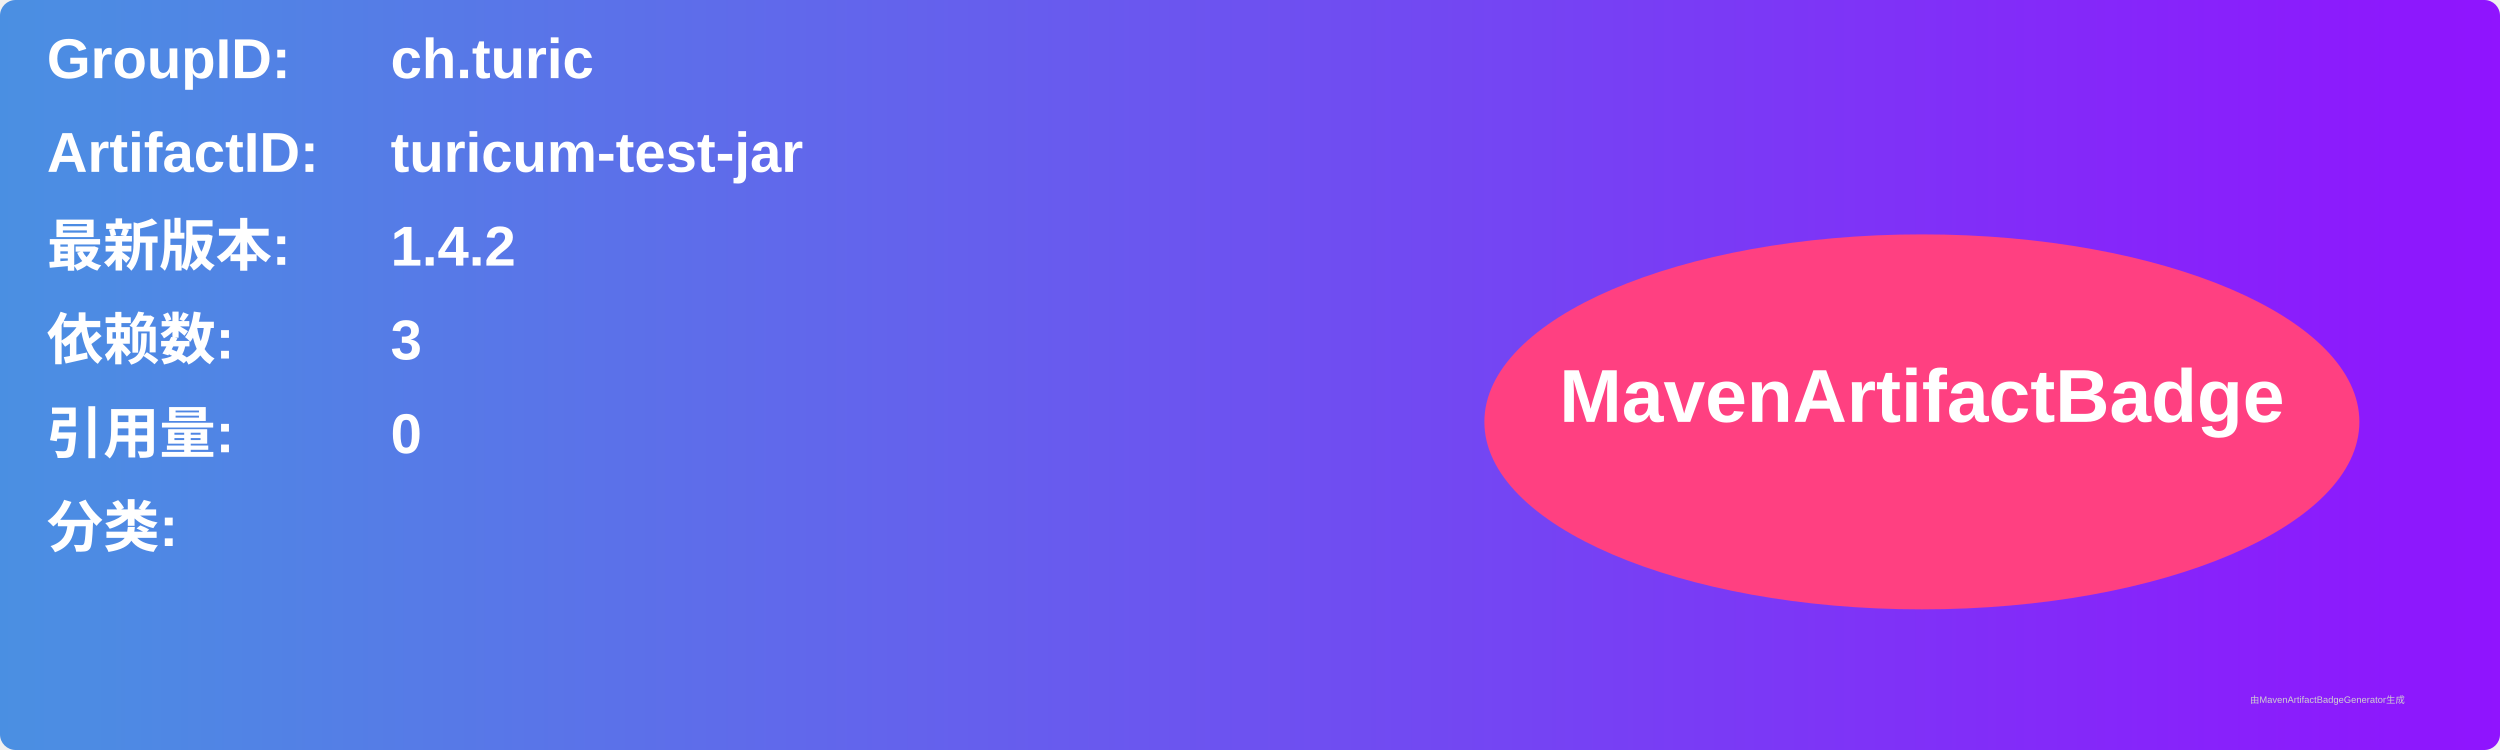
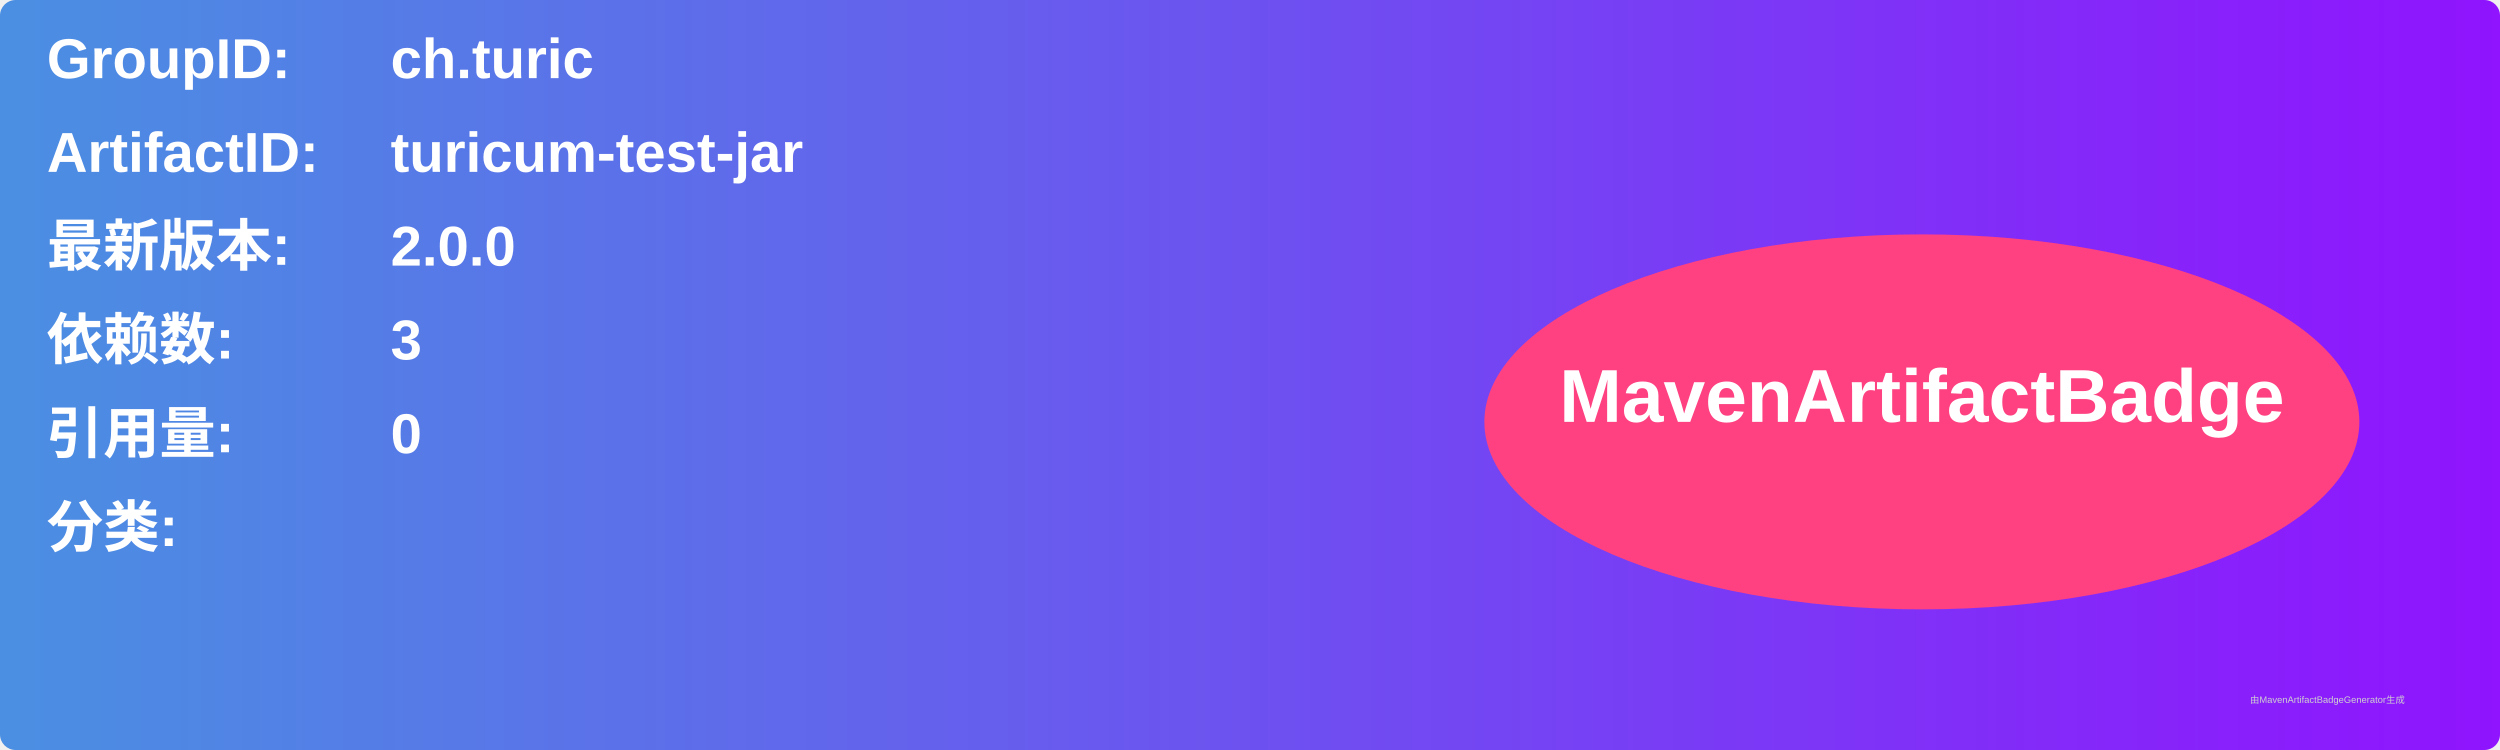
<svg xmlns="http://www.w3.org/2000/svg" width="800" height="240" viewBox="0 0 800 240">
  <linearGradient id="grad" x1="0%" y1="0%" x2="100%" y2="0%">
    <stop offset="0%" stop-color="#4a90e2" />
    <stop offset="100%" stop-color="#9013fe" />
  </linearGradient>
  <rect width="100%" height="100%" rx="5" ry="5" fill="url(#grad)" />
  <g transform="translate(15, 15)">
    <text x="0" y="10" font-family="Arial" font-size="18" fill="white" font-weight="bold" width="260">GroupID:</text>
    <text x="110" y="10" font-family="Arial" font-size="18" fill="white" font-weight="bold" width="460">ch.turic</text>
    <text x="0" y="40" font-family="Arial" font-size="18" fill="white" font-weight="bold" width="260">ArtifactID:</text>
    <text x="110" y="40" font-family="Arial" font-size="18" fill="white" font-weight="bold" width="460">turicum-test-jar</text>
    <text x="0" y="70" font-family="Arial" font-size="18" fill="white" font-weight="bold">最新版本:</text>
    <text x="110" y="70" font-family="Arial" font-size="18" fill="white" font-weight="bold">
-       <tspan font-weight="bold">1.4.2</tspan>
+       <tspan font-weight="bold">2.0.0</tspan>
    </text>
    <text x="0" y="100" font-family="Arial" font-size="18" fill="white" font-weight="bold">依赖数: </text>
    <text x="110" y="100" font-family="Arial" font-size="18" fill="white">
      <tspan font-weight="bold">3</tspan>
    </text>
    <text x="0" y="130" font-family="Arial" font-size="18" fill="white" font-weight="bold">引用量: </text>
    <text x="110" y="130" font-family="Arial" font-size="18" fill="white">
      <tspan font-weight="bold">0</tspan>
    </text>
    <text x="0" y="160" font-family="Arial" font-size="18" fill="white" font-weight="bold">分类:</text>
    <text x="10" y="190" font-family="Arial" font-size="10" fill="white">
      <tspan font-weight="bold" />
    </text>
    <ellipse cx="600" cy="120" rx="140" ry="60" fill="#ff4081" />
    <text x="600" y="120" text-anchor="middle" font-family="Arial" font-size="24" fill="white" font-weight="bold">MavenArtifactBadge</text>
  </g>
  <text x="720" y="225" font-family="Arial" font-size="3" fill="#d0d0d0">由MavenArtifactBadgeGenerator生成</text>
</svg>
